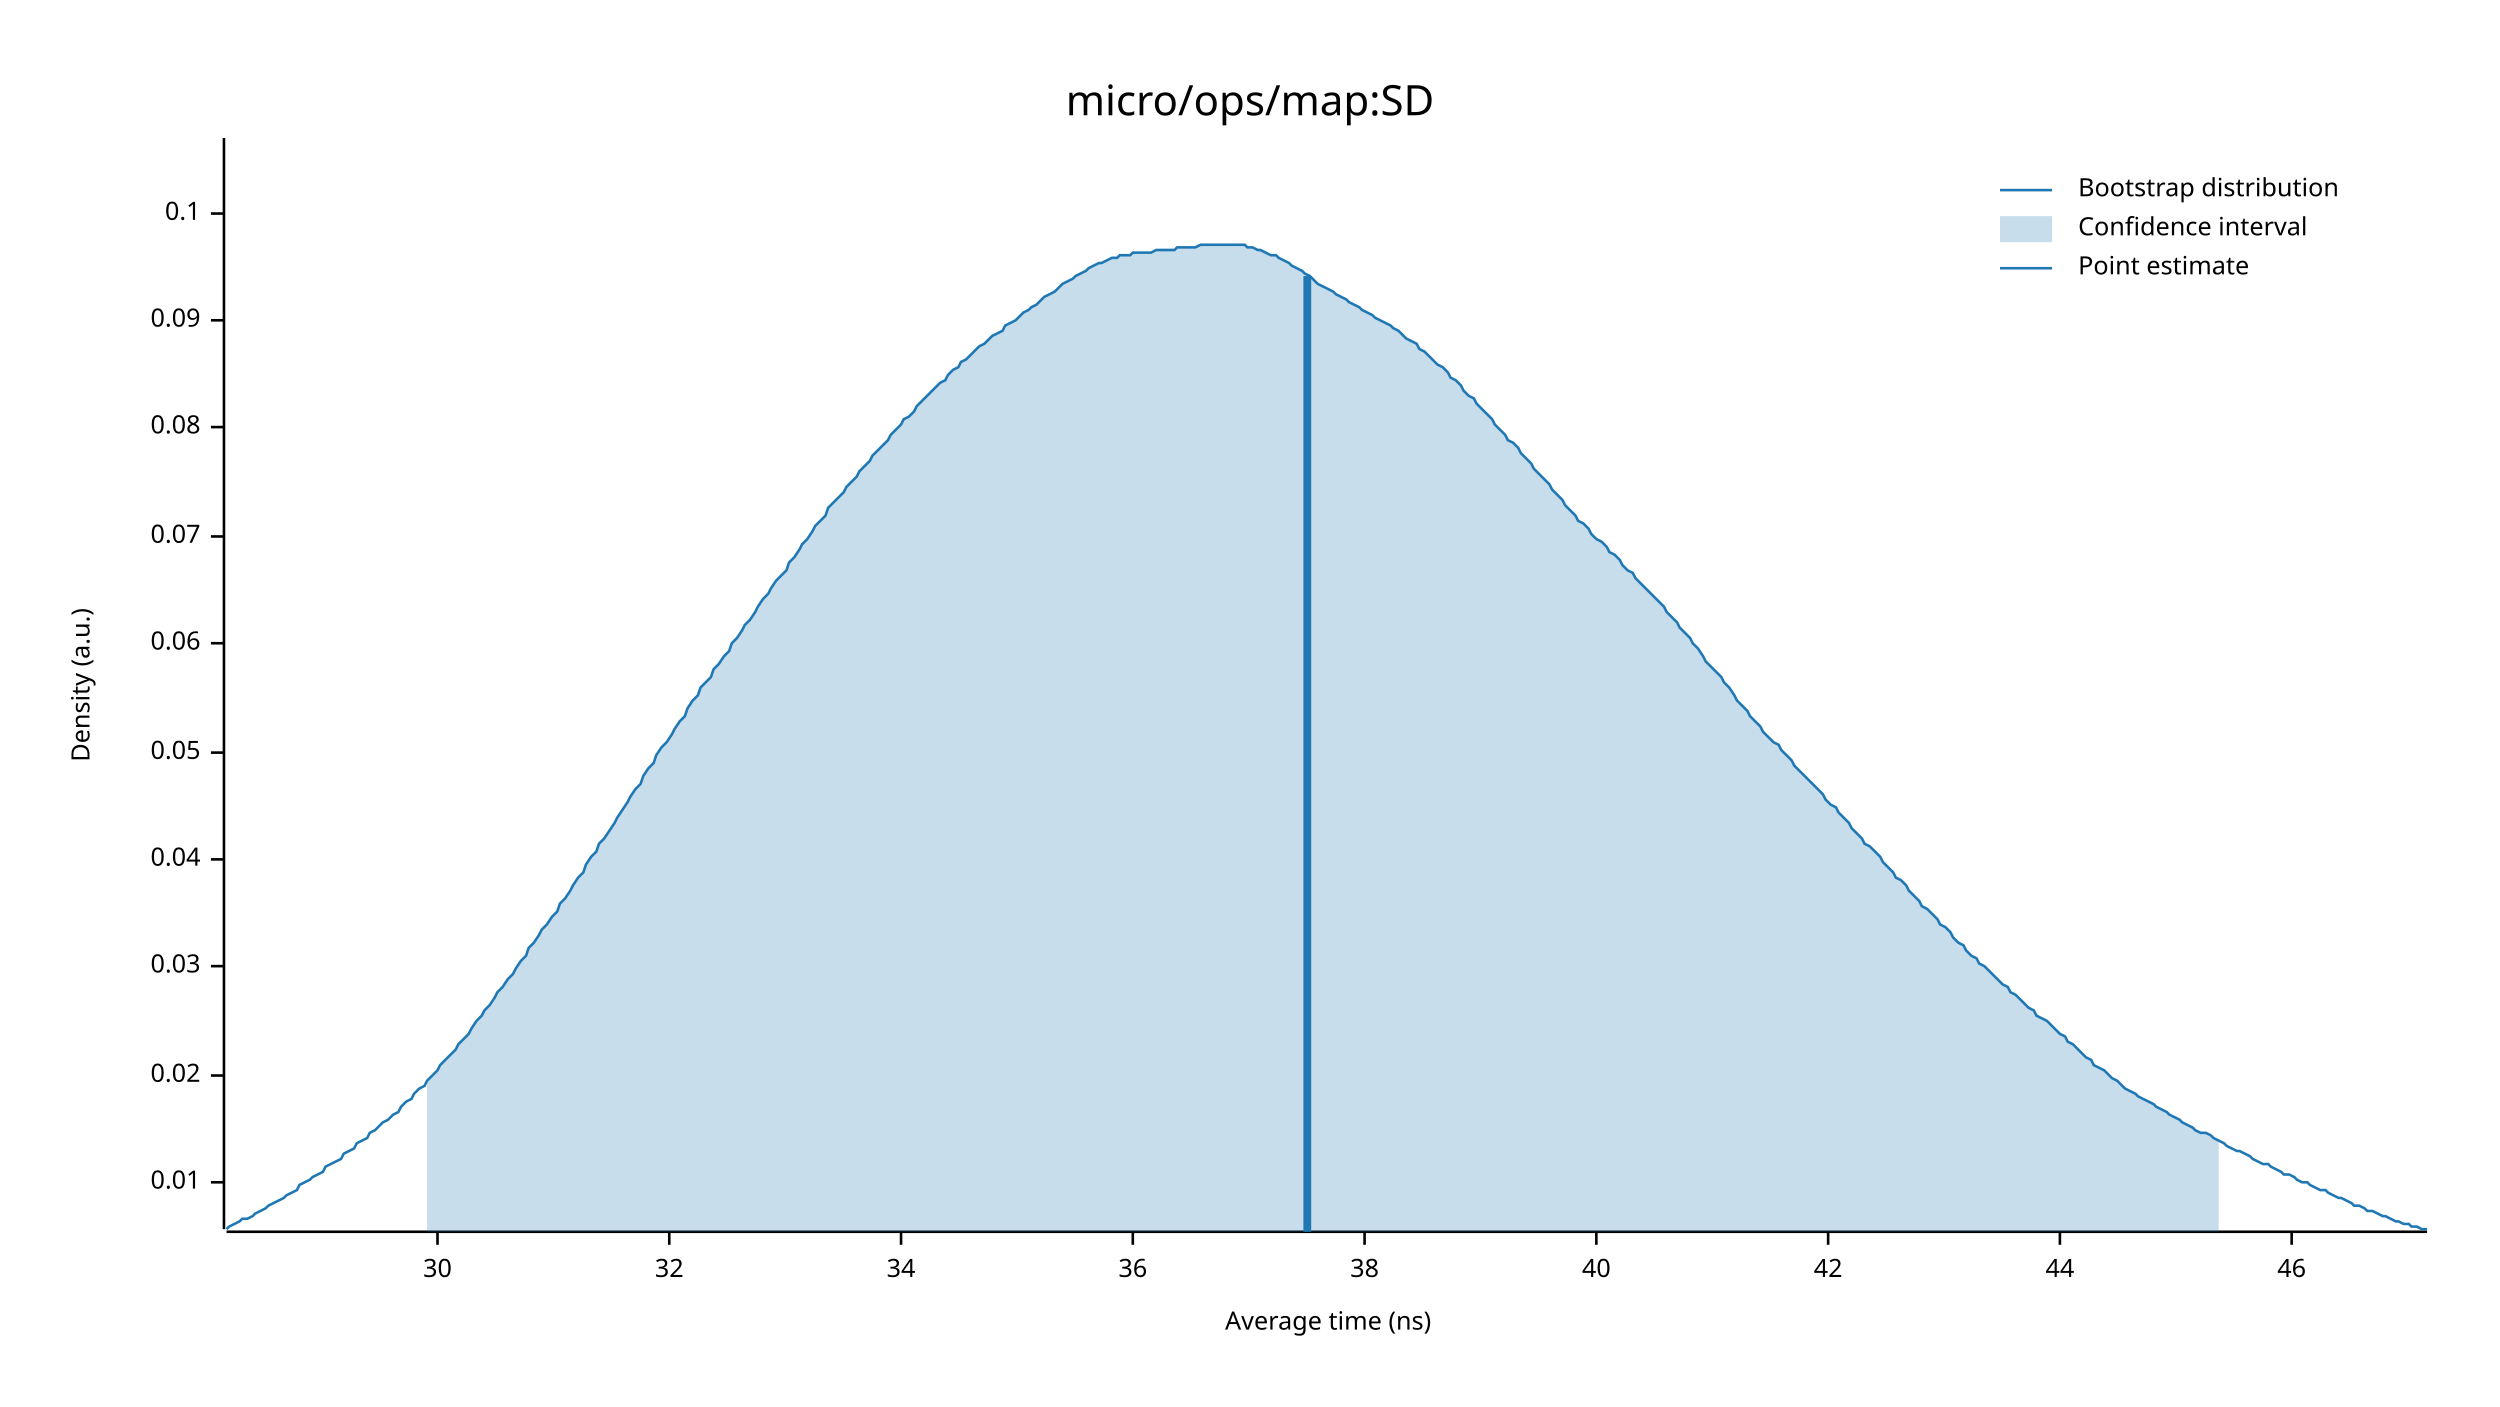
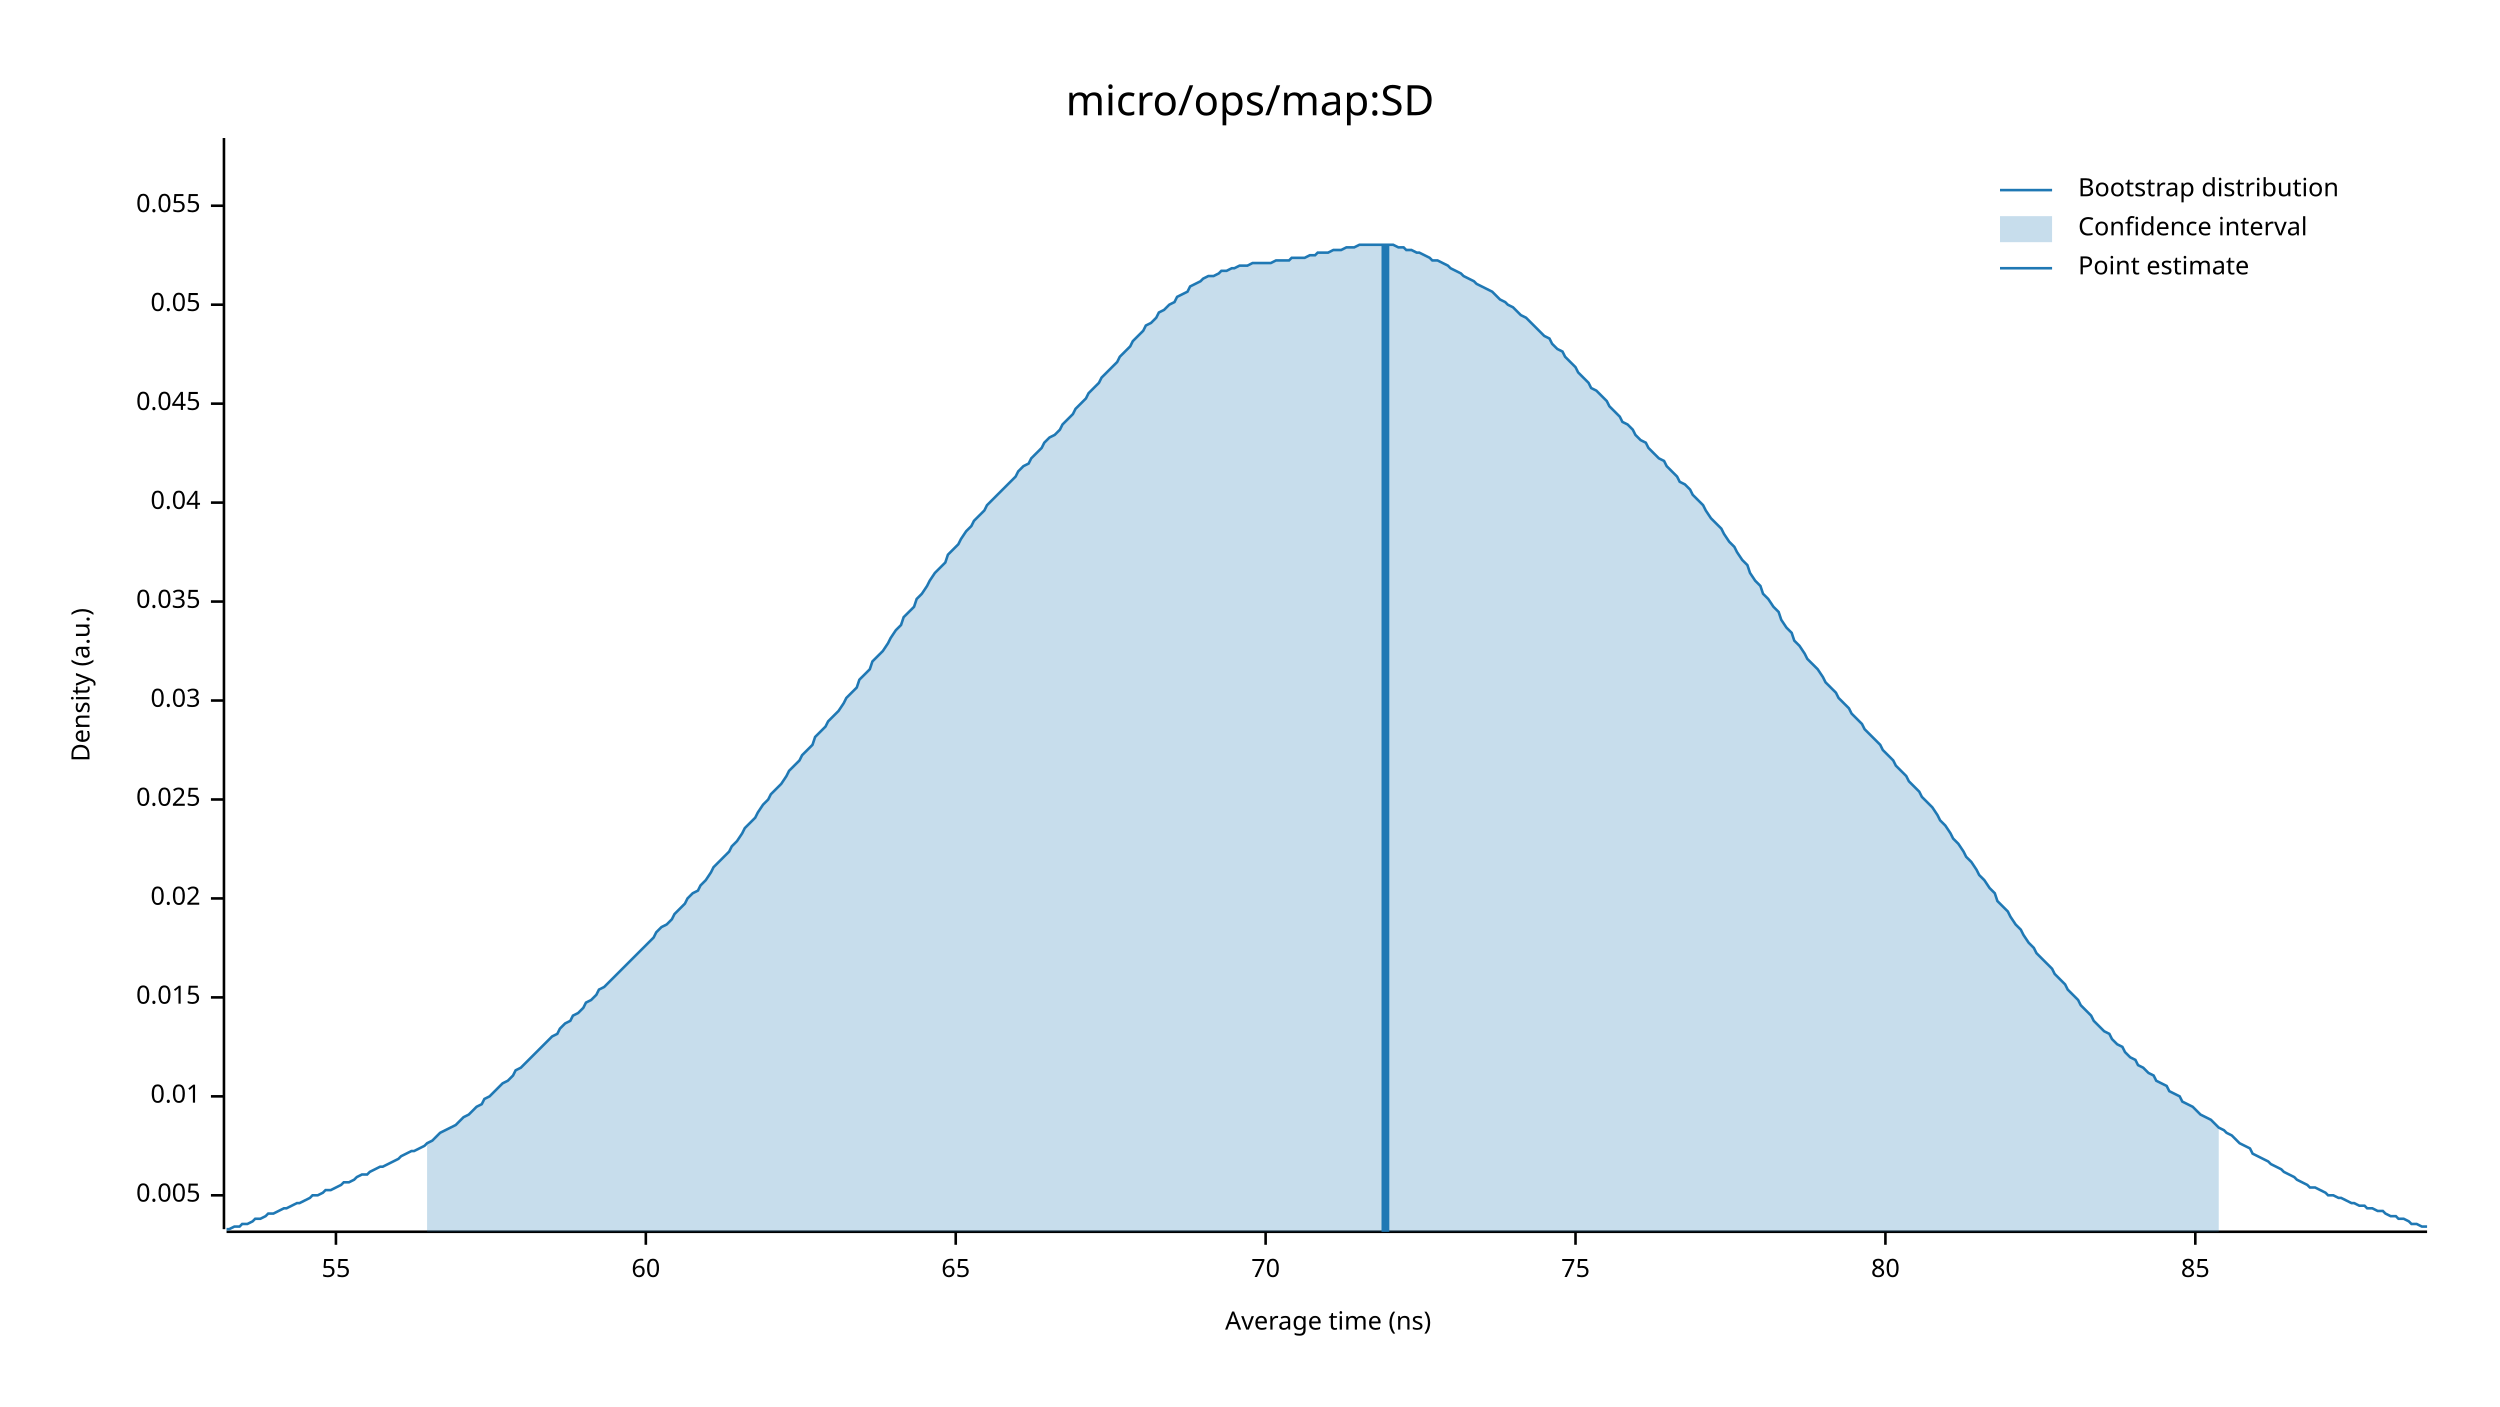
<svg xmlns="http://www.w3.org/2000/svg" width="960" height="540" viewBox="0 0 960 540">
  <text x="480" y="32" dy="0.76em" text-anchor="middle" font-family="sans-serif" font-size="16.129" opacity="1" fill="#000000">
micro/ops/map:SD
</text>
  <text x="27" y="263" dy="0.76em" text-anchor="middle" font-family="sans-serif" font-size="9.677" opacity="1" fill="#000000" transform="rotate(270, 27, 263)">
Density (a.u.)
</text>
  <text x="510" y="513" dy="-0.5ex" text-anchor="middle" font-family="sans-serif" font-size="9.677" opacity="1" fill="#000000">
Average time (ns)
</text>
  <polyline fill="none" opacity="1" stroke="#000000" stroke-width="1" points="86,53 86,472 " />
-   <text x="77" y="454" dy="0.5ex" text-anchor="end" font-family="sans-serif" font-size="9.677" opacity="1" fill="#000000">
+   <text x="77" y="459" dy="0.5ex" text-anchor="end" font-family="sans-serif" font-size="9.677" opacity="1" fill="#000000">
+ 0.005
+ </text>
+   <polyline fill="none" opacity="1" stroke="#000000" stroke-width="1" points="81,459 86,459 " />
+   <text x="77" y="421" dy="0.5ex" text-anchor="end" font-family="sans-serif" font-size="9.677" opacity="1" fill="#000000">
0.01
</text>
-   <polyline fill="none" opacity="1" stroke="#000000" stroke-width="1" points="81,454 86,454 " />
-   <text x="77" y="413" dy="0.5ex" text-anchor="end" font-family="sans-serif" font-size="9.677" opacity="1" fill="#000000">
+   <polyline fill="none" opacity="1" stroke="#000000" stroke-width="1" points="81,421 86,421 " />
+   <text x="77" y="383" dy="0.5ex" text-anchor="end" font-family="sans-serif" font-size="9.677" opacity="1" fill="#000000">
+ 0.015
+ </text>
+   <polyline fill="none" opacity="1" stroke="#000000" stroke-width="1" points="81,383 86,383 " />
+   <text x="77" y="345" dy="0.5ex" text-anchor="end" font-family="sans-serif" font-size="9.677" opacity="1" fill="#000000">
0.02
</text>
-   <polyline fill="none" opacity="1" stroke="#000000" stroke-width="1" points="81,413 86,413 " />
-   <text x="77" y="371" dy="0.5ex" text-anchor="end" font-family="sans-serif" font-size="9.677" opacity="1" fill="#000000">
+   <polyline fill="none" opacity="1" stroke="#000000" stroke-width="1" points="81,345 86,345 " />
+   <text x="77" y="307" dy="0.5ex" text-anchor="end" font-family="sans-serif" font-size="9.677" opacity="1" fill="#000000">
+ 0.025
+ </text>
+   <polyline fill="none" opacity="1" stroke="#000000" stroke-width="1" points="81,307 86,307 " />
+   <text x="77" y="269" dy="0.5ex" text-anchor="end" font-family="sans-serif" font-size="9.677" opacity="1" fill="#000000">
0.03
</text>
-   <polyline fill="none" opacity="1" stroke="#000000" stroke-width="1" points="81,371 86,371 " />
-   <text x="77" y="330" dy="0.5ex" text-anchor="end" font-family="sans-serif" font-size="9.677" opacity="1" fill="#000000">
+   <polyline fill="none" opacity="1" stroke="#000000" stroke-width="1" points="81,269 86,269 " />
+   <text x="77" y="231" dy="0.5ex" text-anchor="end" font-family="sans-serif" font-size="9.677" opacity="1" fill="#000000">
+ 0.035
+ </text>
+   <polyline fill="none" opacity="1" stroke="#000000" stroke-width="1" points="81,231 86,231 " />
+   <text x="77" y="193" dy="0.5ex" text-anchor="end" font-family="sans-serif" font-size="9.677" opacity="1" fill="#000000">
0.04
</text>
-   <polyline fill="none" opacity="1" stroke="#000000" stroke-width="1" points="81,330 86,330 " />
-   <text x="77" y="289" dy="0.5ex" text-anchor="end" font-family="sans-serif" font-size="9.677" opacity="1" fill="#000000">
+   <polyline fill="none" opacity="1" stroke="#000000" stroke-width="1" points="81,193 86,193 " />
+   <text x="77" y="155" dy="0.5ex" text-anchor="end" font-family="sans-serif" font-size="9.677" opacity="1" fill="#000000">
+ 0.045
+ </text>
+   <polyline fill="none" opacity="1" stroke="#000000" stroke-width="1" points="81,155 86,155 " />
+   <text x="77" y="117" dy="0.5ex" text-anchor="end" font-family="sans-serif" font-size="9.677" opacity="1" fill="#000000">
0.05
</text>
-   <polyline fill="none" opacity="1" stroke="#000000" stroke-width="1" points="81,289 86,289 " />
-   <text x="77" y="247" dy="0.5ex" text-anchor="end" font-family="sans-serif" font-size="9.677" opacity="1" fill="#000000">
- 0.06
+   <polyline fill="none" opacity="1" stroke="#000000" stroke-width="1" points="81,117 86,117 " />
+   <text x="77" y="79" dy="0.5ex" text-anchor="end" font-family="sans-serif" font-size="9.677" opacity="1" fill="#000000">
+ 0.055
</text>
-   <polyline fill="none" opacity="1" stroke="#000000" stroke-width="1" points="81,247 86,247 " />
-   <text x="77" y="206" dy="0.5ex" text-anchor="end" font-family="sans-serif" font-size="9.677" opacity="1" fill="#000000">
- 0.07
+   <polyline fill="none" opacity="1" stroke="#000000" stroke-width="1" points="81,79 86,79 " />
+   <polyline fill="none" opacity="1" stroke="#000000" stroke-width="1" points="87,473 932,473 " />
+   <text x="129" y="483" dy="0.76em" text-anchor="middle" font-family="sans-serif" font-size="9.677" opacity="1" fill="#000000">
+ 55
</text>
-   <polyline fill="none" opacity="1" stroke="#000000" stroke-width="1" points="81,206 86,206 " />
-   <text x="77" y="164" dy="0.5ex" text-anchor="end" font-family="sans-serif" font-size="9.677" opacity="1" fill="#000000">
- 0.08
+   <polyline fill="none" opacity="1" stroke="#000000" stroke-width="1" points="129,473 129,478 " />
+   <text x="248" y="483" dy="0.76em" text-anchor="middle" font-family="sans-serif" font-size="9.677" opacity="1" fill="#000000">
+ 60
</text>
-   <polyline fill="none" opacity="1" stroke="#000000" stroke-width="1" points="81,164 86,164 " />
-   <text x="77" y="123" dy="0.5ex" text-anchor="end" font-family="sans-serif" font-size="9.677" opacity="1" fill="#000000">
- 0.09
+   <polyline fill="none" opacity="1" stroke="#000000" stroke-width="1" points="248,473 248,478 " />
+   <text x="367" y="483" dy="0.76em" text-anchor="middle" font-family="sans-serif" font-size="9.677" opacity="1" fill="#000000">
+ 65
</text>
-   <polyline fill="none" opacity="1" stroke="#000000" stroke-width="1" points="81,123 86,123 " />
-   <text x="77" y="82" dy="0.5ex" text-anchor="end" font-family="sans-serif" font-size="9.677" opacity="1" fill="#000000">
- 0.1
+   <polyline fill="none" opacity="1" stroke="#000000" stroke-width="1" points="367,473 367,478 " />
+   <text x="486" y="483" dy="0.76em" text-anchor="middle" font-family="sans-serif" font-size="9.677" opacity="1" fill="#000000">
+ 70
</text>
-   <polyline fill="none" opacity="1" stroke="#000000" stroke-width="1" points="81,82 86,82 " />
-   <polyline fill="none" opacity="1" stroke="#000000" stroke-width="1" points="87,473 932,473 " />
-   <text x="168" y="483" dy="0.76em" text-anchor="middle" font-family="sans-serif" font-size="9.677" opacity="1" fill="#000000">
- 30
+   <polyline fill="none" opacity="1" stroke="#000000" stroke-width="1" points="486,473 486,478 " />
+   <text x="605" y="483" dy="0.76em" text-anchor="middle" font-family="sans-serif" font-size="9.677" opacity="1" fill="#000000">
+ 75
</text>
-   <polyline fill="none" opacity="1" stroke="#000000" stroke-width="1" points="168,473 168,478 " />
-   <text x="257" y="483" dy="0.76em" text-anchor="middle" font-family="sans-serif" font-size="9.677" opacity="1" fill="#000000">
- 32
+   <polyline fill="none" opacity="1" stroke="#000000" stroke-width="1" points="605,473 605,478 " />
+   <text x="724" y="483" dy="0.76em" text-anchor="middle" font-family="sans-serif" font-size="9.677" opacity="1" fill="#000000">
+ 80
</text>
-   <polyline fill="none" opacity="1" stroke="#000000" stroke-width="1" points="257,473 257,478 " />
-   <text x="346" y="483" dy="0.76em" text-anchor="middle" font-family="sans-serif" font-size="9.677" opacity="1" fill="#000000">
- 34
+   <polyline fill="none" opacity="1" stroke="#000000" stroke-width="1" points="724,473 724,478 " />
+   <text x="843" y="483" dy="0.76em" text-anchor="middle" font-family="sans-serif" font-size="9.677" opacity="1" fill="#000000">
+ 85
</text>
-   <polyline fill="none" opacity="1" stroke="#000000" stroke-width="1" points="346,473 346,478 " />
-   <text x="435" y="483" dy="0.76em" text-anchor="middle" font-family="sans-serif" font-size="9.677" opacity="1" fill="#000000">
- 36
- </text>
-   <polyline fill="none" opacity="1" stroke="#000000" stroke-width="1" points="435,473 435,478 " />
-   <text x="524" y="483" dy="0.76em" text-anchor="middle" font-family="sans-serif" font-size="9.677" opacity="1" fill="#000000">
- 38
- </text>
-   <polyline fill="none" opacity="1" stroke="#000000" stroke-width="1" points="524,473 524,478 " />
-   <text x="613" y="483" dy="0.76em" text-anchor="middle" font-family="sans-serif" font-size="9.677" opacity="1" fill="#000000">
- 40
- </text>
-   <polyline fill="none" opacity="1" stroke="#000000" stroke-width="1" points="613,473 613,478 " />
-   <text x="702" y="483" dy="0.76em" text-anchor="middle" font-family="sans-serif" font-size="9.677" opacity="1" fill="#000000">
- 42
- </text>
-   <polyline fill="none" opacity="1" stroke="#000000" stroke-width="1" points="702,473 702,478 " />
-   <text x="791" y="483" dy="0.76em" text-anchor="middle" font-family="sans-serif" font-size="9.677" opacity="1" fill="#000000">
- 44
- </text>
-   <polyline fill="none" opacity="1" stroke="#000000" stroke-width="1" points="791,473 791,478 " />
-   <text x="880" y="483" dy="0.76em" text-anchor="middle" font-family="sans-serif" font-size="9.677" opacity="1" fill="#000000">
- 46
- </text>
-   <polyline fill="none" opacity="1" stroke="#000000" stroke-width="1" points="880,473 880,478 " />
-   <polyline fill="none" opacity="1" stroke="#1F78B4" stroke-width="1" points="87,472 88,471 90,470 92,469 93,468 95,468 97,467 98,466 100,465 102,464 103,463 105,462 107,461 109,460 110,459 112,458 114,457 115,455 117,454 119,453 120,452 122,451 124,450 125,448 127,447 129,446 131,445 132,443 134,442 136,441 137,439 139,438 141,437 142,435 144,434 146,432 147,431 149,430 151,428 153,427 154,425 156,423 158,422 159,420 161,418 163,417 164,415 166,413 168,411 169,409 171,407 173,405 175,403 176,401 178,399 180,397 181,395 183,392 185,390 186,388 188,386 190,383 191,381 193,379 195,376 197,374 198,372 200,369 202,367 203,364 205,362 207,359 208,357 210,355 212,352 214,350 215,347 217,345 219,342 220,340 222,337 224,335 225,332 227,329 229,327 230,324 232,322 234,319 236,316 237,314 239,311 241,308 242,306 244,303 246,301 247,298 249,295 251,293 252,290 254,287 256,285 258,282 259,280 261,277 263,275 264,272 266,269 268,267 269,264 271,262 273,260 274,257 276,255 278,252 280,250 281,247 283,245 285,242 286,240 288,238 290,235 291,233 293,230 295,228 296,226 298,223 300,221 302,219 303,216 305,214 307,211 308,209 310,207 312,204 313,202 315,200 317,198 318,195 320,193 322,191 324,189 325,187 327,185 329,183 330,181 332,179 334,177 335,175 337,173 339,171 341,169 342,167 344,165 346,163 347,161 349,160 351,158 352,156 354,154 356,152 357,151 359,149 361,147 363,146 364,144 366,142 368,141 369,139 371,138 373,136 374,135 376,133 378,132 379,131 381,129 383,128 385,127 386,125 388,124 390,123 391,122 393,120 395,119 396,118 398,117 400,115 401,114 403,113 405,112 407,110 408,109 410,108 412,107 413,106 415,105 417,104 418,103 420,102 422,101 423,101 425,100 427,99 429,99 430,98 432,98 434,98 435,97 437,97 439,97 440,97 442,97 444,96 445,96 447,96 449,96 451,96 452,95 454,95 456,95 457,95 459,95 461,94 462,94 464,94 466,94 468,94 469,94 471,94 473,94 474,94 476,94 478,94 479,95 481,95 483,96 484,96 486,97 488,98 490,98 491,99 493,100 495,101 496,102 498,103 500,104 501,105 503,106 505,108 506,109 508,110 510,111 512,112 513,113 515,114 517,115 518,116 520,117 522,118 523,119 525,120 527,121 528,122 530,123 532,124 534,125 535,126 537,127 539,129 540,130 542,131 544,132 545,134 547,135 549,137 550,138 552,140 554,141 556,143 557,145 559,146 561,148 562,150 564,152 566,153 567,155 569,157 571,159 573,161 574,163 576,165 578,167 579,169 581,170 583,172 584,174 586,176 588,178 589,180 591,182 593,184 595,186 596,188 598,190 600,192 601,194 603,196 605,198 606,200 608,201 610,203 611,205 613,207 615,208 617,210 618,212 620,213 622,215 623,217 625,219 627,220 628,222 630,224 632,226 633,227 635,229 637,231 639,233 640,235 642,237 644,239 645,241 647,243 649,245 650,247 652,249 654,252 655,254 657,256 659,258 661,260 662,262 664,264 666,267 667,269 669,271 671,273 672,275 674,277 676,279 677,281 679,283 681,285 683,286 684,288 686,290 688,292 689,294 691,296 693,298 694,299 696,301 698,303 700,305 701,307 703,309 705,310 706,312 708,314 710,316 711,318 713,320 715,322 716,324 718,325 720,327 722,329 723,331 725,333 727,335 728,337 730,338 732,340 733,342 735,344 737,346 738,348 740,349 742,351 744,353 745,355 747,356 749,358 750,360 752,362 754,363 755,365 757,367 759,368 760,370 762,371 764,373 766,375 767,376 769,378 771,379 772,381 774,382 776,384 777,385 779,387 781,388 782,390 784,391 786,392 788,394 789,395 791,397 793,398 794,400 796,401 798,403 799,404 801,406 803,407 804,409 806,410 808,411 810,413 811,414 813,415 815,417 816,418 818,419 820,420 821,421 823,422 825,423 827,424 828,425 830,426 832,427 833,428 835,429 837,430 838,431 840,432 842,433 843,434 845,435 847,435 849,436 850,437 852,438 854,439 855,440 857,441 859,442 860,442 862,443 864,444 865,445 867,446 869,447 871,447 872,448 874,449 876,450 877,451 879,451 881,452 882,453 884,454 886,454 887,455 889,456 891,457 893,457 894,458 896,459 898,460 899,460 901,461 903,462 904,463 906,463 908,464 909,465 911,465 913,466 915,467 916,467 918,468 920,469 921,469 923,470 925,470 926,471 928,471 930,472 932,472 " />
-   <polygon opacity="0.25" fill="#1F78B4" points="164,415 166,413 168,411 169,409 171,407 173,405 175,403 176,401 178,399 180,397 181,395 183,392 185,390 186,388 188,386 190,383 191,381 193,379 195,376 197,374 198,372 200,369 202,367 203,364 205,362 207,359 208,357 210,355 212,352 214,350 215,347 217,345 219,342 220,340 222,337 224,335 225,332 227,329 229,327 230,324 232,322 234,319 236,316 237,314 239,311 241,308 242,306 244,303 246,301 247,298 249,295 251,293 252,290 254,287 256,285 258,282 259,280 261,277 263,275 264,272 266,269 268,267 269,264 271,262 273,260 274,257 276,255 278,252 280,250 281,247 283,245 285,242 286,240 288,238 290,235 291,233 293,230 295,228 296,226 298,223 300,221 302,219 303,216 305,214 307,211 308,209 310,207 312,204 313,202 315,200 317,198 318,195 320,193 322,191 324,189 325,187 327,185 329,183 330,181 332,179 334,177 335,175 337,173 339,171 341,169 342,167 344,165 346,163 347,161 349,160 351,158 352,156 354,154 356,152 357,151 359,149 361,147 363,146 364,144 366,142 368,141 369,139 371,138 373,136 374,135 376,133 378,132 379,131 381,129 383,128 385,127 386,125 388,124 390,123 391,122 393,120 395,119 396,118 398,117 400,115 401,114 403,113 405,112 407,110 408,109 410,108 412,107 413,106 415,105 417,104 418,103 420,102 422,101 423,101 425,100 427,99 429,99 430,98 432,98 434,98 435,97 437,97 439,97 440,97 442,97 444,96 445,96 447,96 449,96 451,96 452,95 454,95 456,95 457,95 459,95 461,94 462,94 464,94 466,94 468,94 469,94 471,94 473,94 474,94 476,94 478,94 479,95 481,95 483,96 484,96 486,97 488,98 490,98 491,99 493,100 495,101 496,102 498,103 500,104 501,105 503,106 505,108 506,109 508,110 510,111 512,112 513,113 515,114 517,115 518,116 520,117 522,118 523,119 525,120 527,121 528,122 530,123 532,124 534,125 535,126 537,127 539,129 540,130 542,131 544,132 545,134 547,135 549,137 550,138 552,140 554,141 556,143 557,145 559,146 561,148 562,150 564,152 566,153 567,155 569,157 571,159 573,161 574,163 576,165 578,167 579,169 581,170 583,172 584,174 586,176 588,178 589,180 591,182 593,184 595,186 596,188 598,190 600,192 601,194 603,196 605,198 606,200 608,201 610,203 611,205 613,207 615,208 617,210 618,212 620,213 622,215 623,217 625,219 627,220 628,222 630,224 632,226 633,227 635,229 637,231 639,233 640,235 642,237 644,239 645,241 647,243 649,245 650,247 652,249 654,252 655,254 657,256 659,258 661,260 662,262 664,264 666,267 667,269 669,271 671,273 672,275 674,277 676,279 677,281 679,283 681,285 683,286 684,288 686,290 688,292 689,294 691,296 693,298 694,299 696,301 698,303 700,305 701,307 703,309 705,310 706,312 708,314 710,316 711,318 713,320 715,322 716,324 718,325 720,327 722,329 723,331 725,333 727,335 728,337 730,338 732,340 733,342 735,344 737,346 738,348 740,349 742,351 744,353 745,355 747,356 749,358 750,360 752,362 754,363 755,365 757,367 759,368 760,370 762,371 764,373 766,375 767,376 769,378 771,379 772,381 774,382 776,384 777,385 779,387 781,388 782,390 784,391 786,392 788,394 789,395 791,397 793,398 794,400 796,401 798,403 799,404 801,406 803,407 804,409 806,410 808,411 810,413 811,414 813,415 815,417 816,418 818,419 820,420 821,421 823,422 825,423 827,424 828,425 830,426 832,427 833,428 835,429 837,430 838,431 840,432 842,433 843,434 845,435 847,435 849,436 850,437 852,438 852,473 164,473 " />
-   <polyline fill="none" opacity="1" stroke="#1F78B4" stroke-width="3" points="502,473 502,106 " />
+   <polyline fill="none" opacity="1" stroke="#000000" stroke-width="1" points="843,473 843,478 " />
+   <polyline fill="none" opacity="1" stroke="#1F78B4" stroke-width="1" points="87,472 88,472 90,471 92,471 93,470 95,470 97,469 98,468 100,468 102,467 103,466 105,466 107,465 109,464 110,464 112,463 114,462 115,462 117,461 119,460 120,459 122,459 124,458 125,457 127,457 129,456 131,455 132,454 134,454 136,453 137,452 139,451 141,451 142,450 144,449 146,448 147,448 149,447 151,446 153,445 154,444 156,443 158,442 159,442 161,441 163,440 164,439 166,438 168,436 169,435 171,434 173,433 175,432 176,431 178,429 180,428 181,427 183,425 185,424 186,422 188,421 190,419 191,418 193,416 195,415 197,413 198,411 200,410 202,408 203,407 205,405 207,403 208,402 210,400 212,398 214,397 215,395 217,393 219,392 220,390 222,389 224,387 225,385 227,384 229,382 230,380 232,379 234,377 236,375 237,374 239,372 241,370 242,369 244,367 246,365 247,364 249,362 251,360 252,358 254,356 256,355 258,353 259,351 261,349 263,347 264,345 266,343 268,342 269,340 271,338 273,335 274,333 276,331 278,329 280,327 281,325 283,323 285,320 286,318 288,316 290,314 291,312 293,309 295,307 296,305 298,303 300,301 302,298 303,296 305,294 307,292 308,290 310,288 312,286 313,283 315,281 317,279 318,277 320,275 322,273 324,270 325,268 327,266 329,264 330,261 332,259 334,257 335,254 337,252 339,250 341,247 342,245 344,242 346,240 347,237 349,235 351,233 352,230 354,228 356,225 357,223 359,220 361,218 363,216 364,213 366,211 368,209 369,207 371,204 373,202 374,200 376,198 378,196 379,194 381,192 383,190 385,188 386,187 388,185 390,183 391,181 393,179 395,178 396,176 398,174 400,172 401,170 403,168 405,167 407,165 408,163 410,161 412,159 413,157 415,155 417,153 418,151 420,149 422,147 423,145 425,143 427,141 429,139 430,137 432,135 434,133 435,131 437,129 439,127 440,125 442,124 444,122 445,120 447,119 449,117 451,116 452,114 454,113 456,112 457,110 459,109 461,108 462,107 464,106 466,106 468,105 469,104 471,104 473,103 474,103 476,102 478,102 479,102 481,101 483,101 484,101 486,101 488,101 490,100 491,100 493,100 495,100 496,99 498,99 500,99 501,99 503,98 505,98 506,97 508,97 510,97 512,96 513,96 515,96 517,95 518,95 520,95 522,94 523,94 525,94 527,94 528,94 530,94 532,94 534,94 535,94 537,95 539,95 540,96 542,96 544,97 545,97 547,98 549,99 550,100 552,100 554,101 556,102 557,103 559,104 561,105 562,106 564,107 566,108 567,109 569,110 571,111 573,112 574,113 576,115 578,116 579,117 581,118 583,120 584,121 586,122 588,124 589,125 591,127 593,129 595,130 596,132 598,134 600,135 601,137 603,139 605,141 606,143 608,145 610,147 611,149 613,150 615,152 617,154 618,156 620,158 622,160 623,162 625,163 627,165 628,167 630,169 632,170 633,172 635,174 637,176 639,177 640,179 642,181 644,183 645,185 647,186 649,188 650,190 652,192 654,194 655,196 657,199 659,201 661,203 662,205 664,208 666,210 667,212 669,215 671,217 672,220 674,223 676,225 677,228 679,230 681,233 683,235 684,238 686,241 688,243 689,246 691,248 693,251 694,253 696,255 698,257 700,260 701,262 703,264 705,266 706,268 708,270 710,272 711,274 713,276 715,278 716,280 718,282 720,284 722,286 723,288 725,290 727,292 728,294 730,296 732,298 733,300 735,302 737,304 738,306 740,308 742,310 744,313 745,315 747,317 749,320 750,322 752,324 754,327 755,329 757,331 759,334 760,336 762,338 764,341 766,343 767,346 769,348 771,350 772,352 774,355 776,357 777,359 779,362 781,364 782,366 784,368 786,370 788,372 789,374 791,376 793,378 794,380 796,382 798,384 799,386 801,388 803,390 804,392 806,394 808,396 810,397 811,399 813,401 815,402 816,404 818,406 820,407 821,409 823,410 825,412 827,413 828,415 830,416 832,417 833,419 835,420 837,421 838,423 840,424 842,425 843,426 845,428 847,429 849,430 850,431 852,433 854,434 855,435 857,436 859,438 860,439 862,440 864,441 865,443 867,444 869,445 871,446 872,447 874,448 876,449 877,450 879,451 881,452 882,453 884,454 886,455 887,456 889,456 891,457 893,458 894,459 896,459 898,460 899,460 901,461 903,462 904,462 906,463 908,463 909,464 911,464 913,465 915,465 916,466 918,467 920,467 921,468 923,468 925,469 926,470 928,470 930,471 932,471 " />
+   <polygon opacity="0.25" fill="#1F78B4" points="164,439 166,438 168,436 169,435 171,434 173,433 175,432 176,431 178,429 180,428 181,427 183,425 185,424 186,422 188,421 190,419 191,418 193,416 195,415 197,413 198,411 200,410 202,408 203,407 205,405 207,403 208,402 210,400 212,398 214,397 215,395 217,393 219,392 220,390 222,389 224,387 225,385 227,384 229,382 230,380 232,379 234,377 236,375 237,374 239,372 241,370 242,369 244,367 246,365 247,364 249,362 251,360 252,358 254,356 256,355 258,353 259,351 261,349 263,347 264,345 266,343 268,342 269,340 271,338 273,335 274,333 276,331 278,329 280,327 281,325 283,323 285,320 286,318 288,316 290,314 291,312 293,309 295,307 296,305 298,303 300,301 302,298 303,296 305,294 307,292 308,290 310,288 312,286 313,283 315,281 317,279 318,277 320,275 322,273 324,270 325,268 327,266 329,264 330,261 332,259 334,257 335,254 337,252 339,250 341,247 342,245 344,242 346,240 347,237 349,235 351,233 352,230 354,228 356,225 357,223 359,220 361,218 363,216 364,213 366,211 368,209 369,207 371,204 373,202 374,200 376,198 378,196 379,194 381,192 383,190 385,188 386,187 388,185 390,183 391,181 393,179 395,178 396,176 398,174 400,172 401,170 403,168 405,167 407,165 408,163 410,161 412,159 413,157 415,155 417,153 418,151 420,149 422,147 423,145 425,143 427,141 429,139 430,137 432,135 434,133 435,131 437,129 439,127 440,125 442,124 444,122 445,120 447,119 449,117 451,116 452,114 454,113 456,112 457,110 459,109 461,108 462,107 464,106 466,106 468,105 469,104 471,104 473,103 474,103 476,102 478,102 479,102 481,101 483,101 484,101 486,101 488,101 490,100 491,100 493,100 495,100 496,99 498,99 500,99 501,99 503,98 505,98 506,97 508,97 510,97 512,96 513,96 515,96 517,95 518,95 520,95 522,94 523,94 525,94 527,94 528,94 530,94 532,94 534,94 535,94 537,95 539,95 540,96 542,96 544,97 545,97 547,98 549,99 550,100 552,100 554,101 556,102 557,103 559,104 561,105 562,106 564,107 566,108 567,109 569,110 571,111 573,112 574,113 576,115 578,116 579,117 581,118 583,120 584,121 586,122 588,124 589,125 591,127 593,129 595,130 596,132 598,134 600,135 601,137 603,139 605,141 606,143 608,145 610,147 611,149 613,150 615,152 617,154 618,156 620,158 622,160 623,162 625,163 627,165 628,167 630,169 632,170 633,172 635,174 637,176 639,177 640,179 642,181 644,183 645,185 647,186 649,188 650,190 652,192 654,194 655,196 657,199 659,201 661,203 662,205 664,208 666,210 667,212 669,215 671,217 672,220 674,223 676,225 677,228 679,230 681,233 683,235 684,238 686,241 688,243 689,246 691,248 693,251 694,253 696,255 698,257 700,260 701,262 703,264 705,266 706,268 708,270 710,272 711,274 713,276 715,278 716,280 718,282 720,284 722,286 723,288 725,290 727,292 728,294 730,296 732,298 733,300 735,302 737,304 738,306 740,308 742,310 744,313 745,315 747,317 749,320 750,322 752,324 754,327 755,329 757,331 759,334 760,336 762,338 764,341 766,343 767,346 769,348 771,350 772,352 774,355 776,357 777,359 779,362 781,364 782,366 784,368 786,370 788,372 789,374 791,376 793,378 794,380 796,382 798,384 799,386 801,388 803,390 804,392 806,394 808,396 810,397 811,399 813,401 815,402 816,404 818,406 820,407 821,409 823,410 825,412 827,413 828,415 830,416 832,417 833,419 835,420 837,421 838,423 840,424 842,425 843,426 845,428 847,429 849,430 850,431 852,433 852,473 164,473 " />
+   <polyline fill="none" opacity="1" stroke="#1F78B4" stroke-width="3" points="532,473 532,94 " />
  <text x="798" y="68" dy="0.76em" text-anchor="start" font-family="sans-serif" font-size="9.677" opacity="1" fill="#000000">
Bootstrap distribution
</text>
  <text x="798" y="83" dy="0.76em" text-anchor="start" font-family="sans-serif" font-size="9.677" opacity="1" fill="#000000">
Confidence interval
</text>
  <text x="798" y="98" dy="0.76em" text-anchor="start" font-family="sans-serif" font-size="9.677" opacity="1" fill="#000000">
Point estimate
</text>
  <polyline fill="none" opacity="1" stroke="#1F78B4" stroke-width="1" points="768,73 788,73 " />
  <rect x="768" y="83" width="20" height="10" opacity="0.25" fill="#1F78B4" stroke="none" />
  <polyline fill="none" opacity="1" stroke="#1F78B4" stroke-width="1" points="768,103 788,103 " />
</svg>
